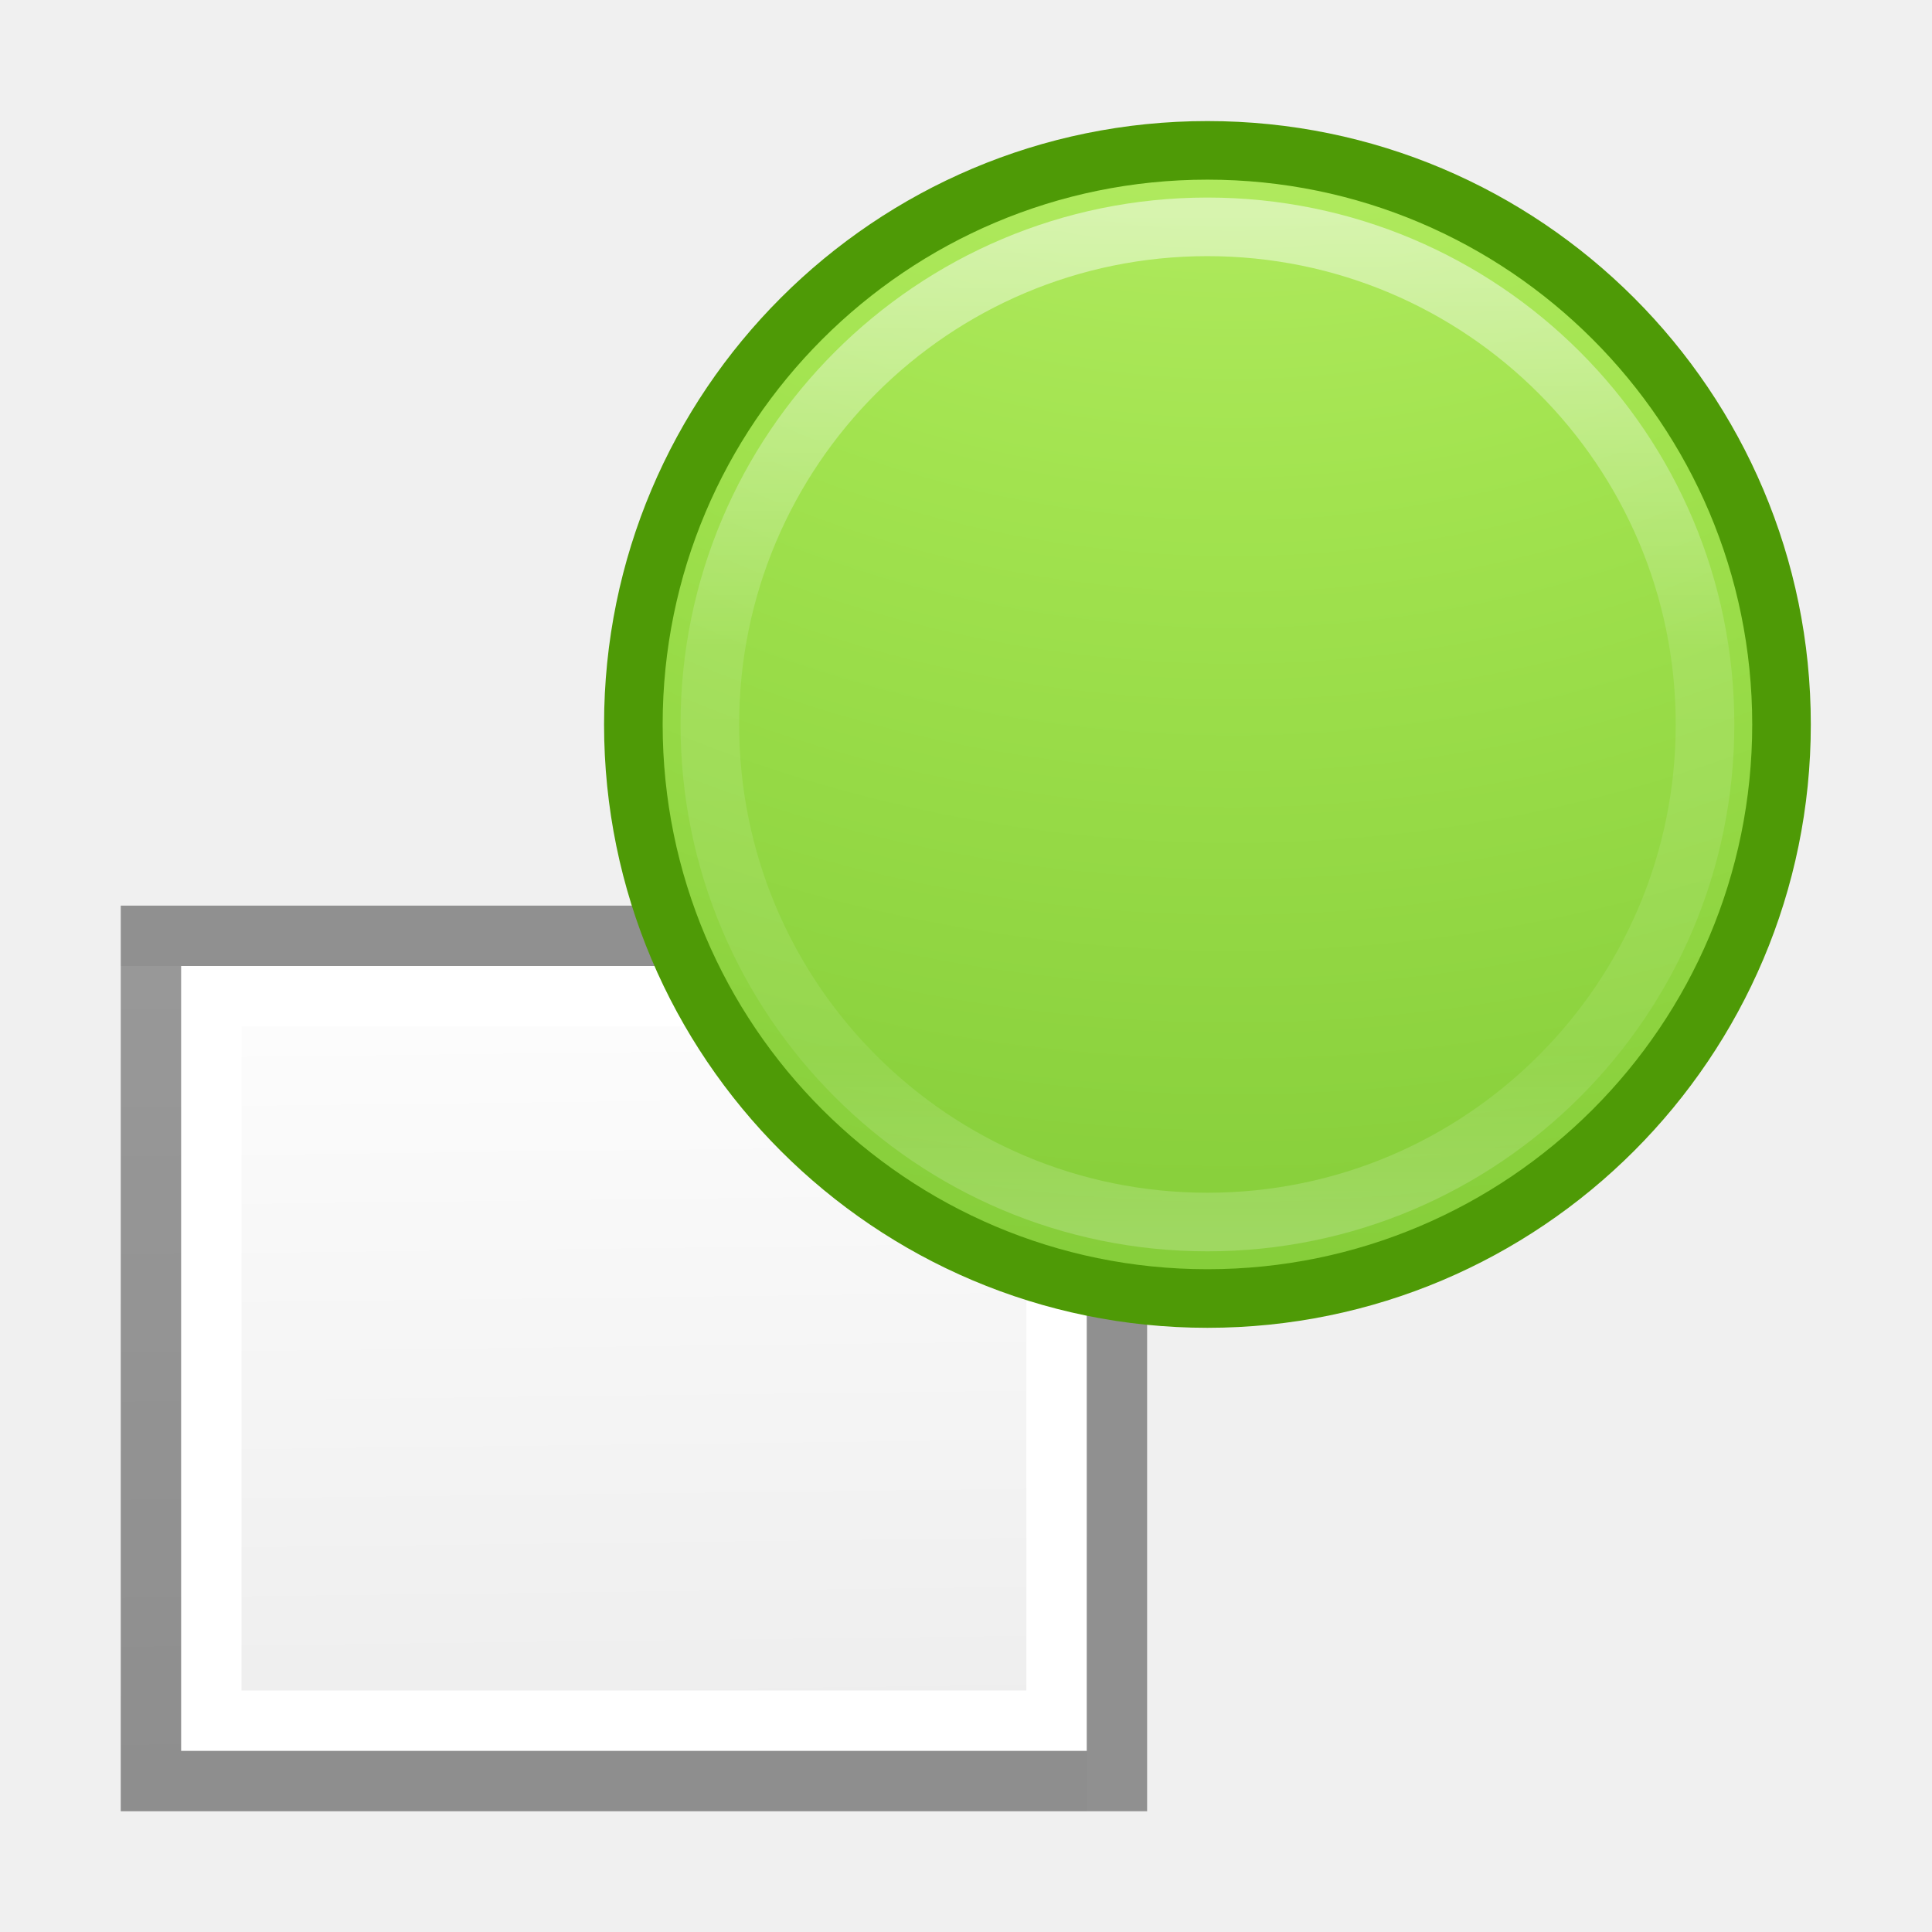
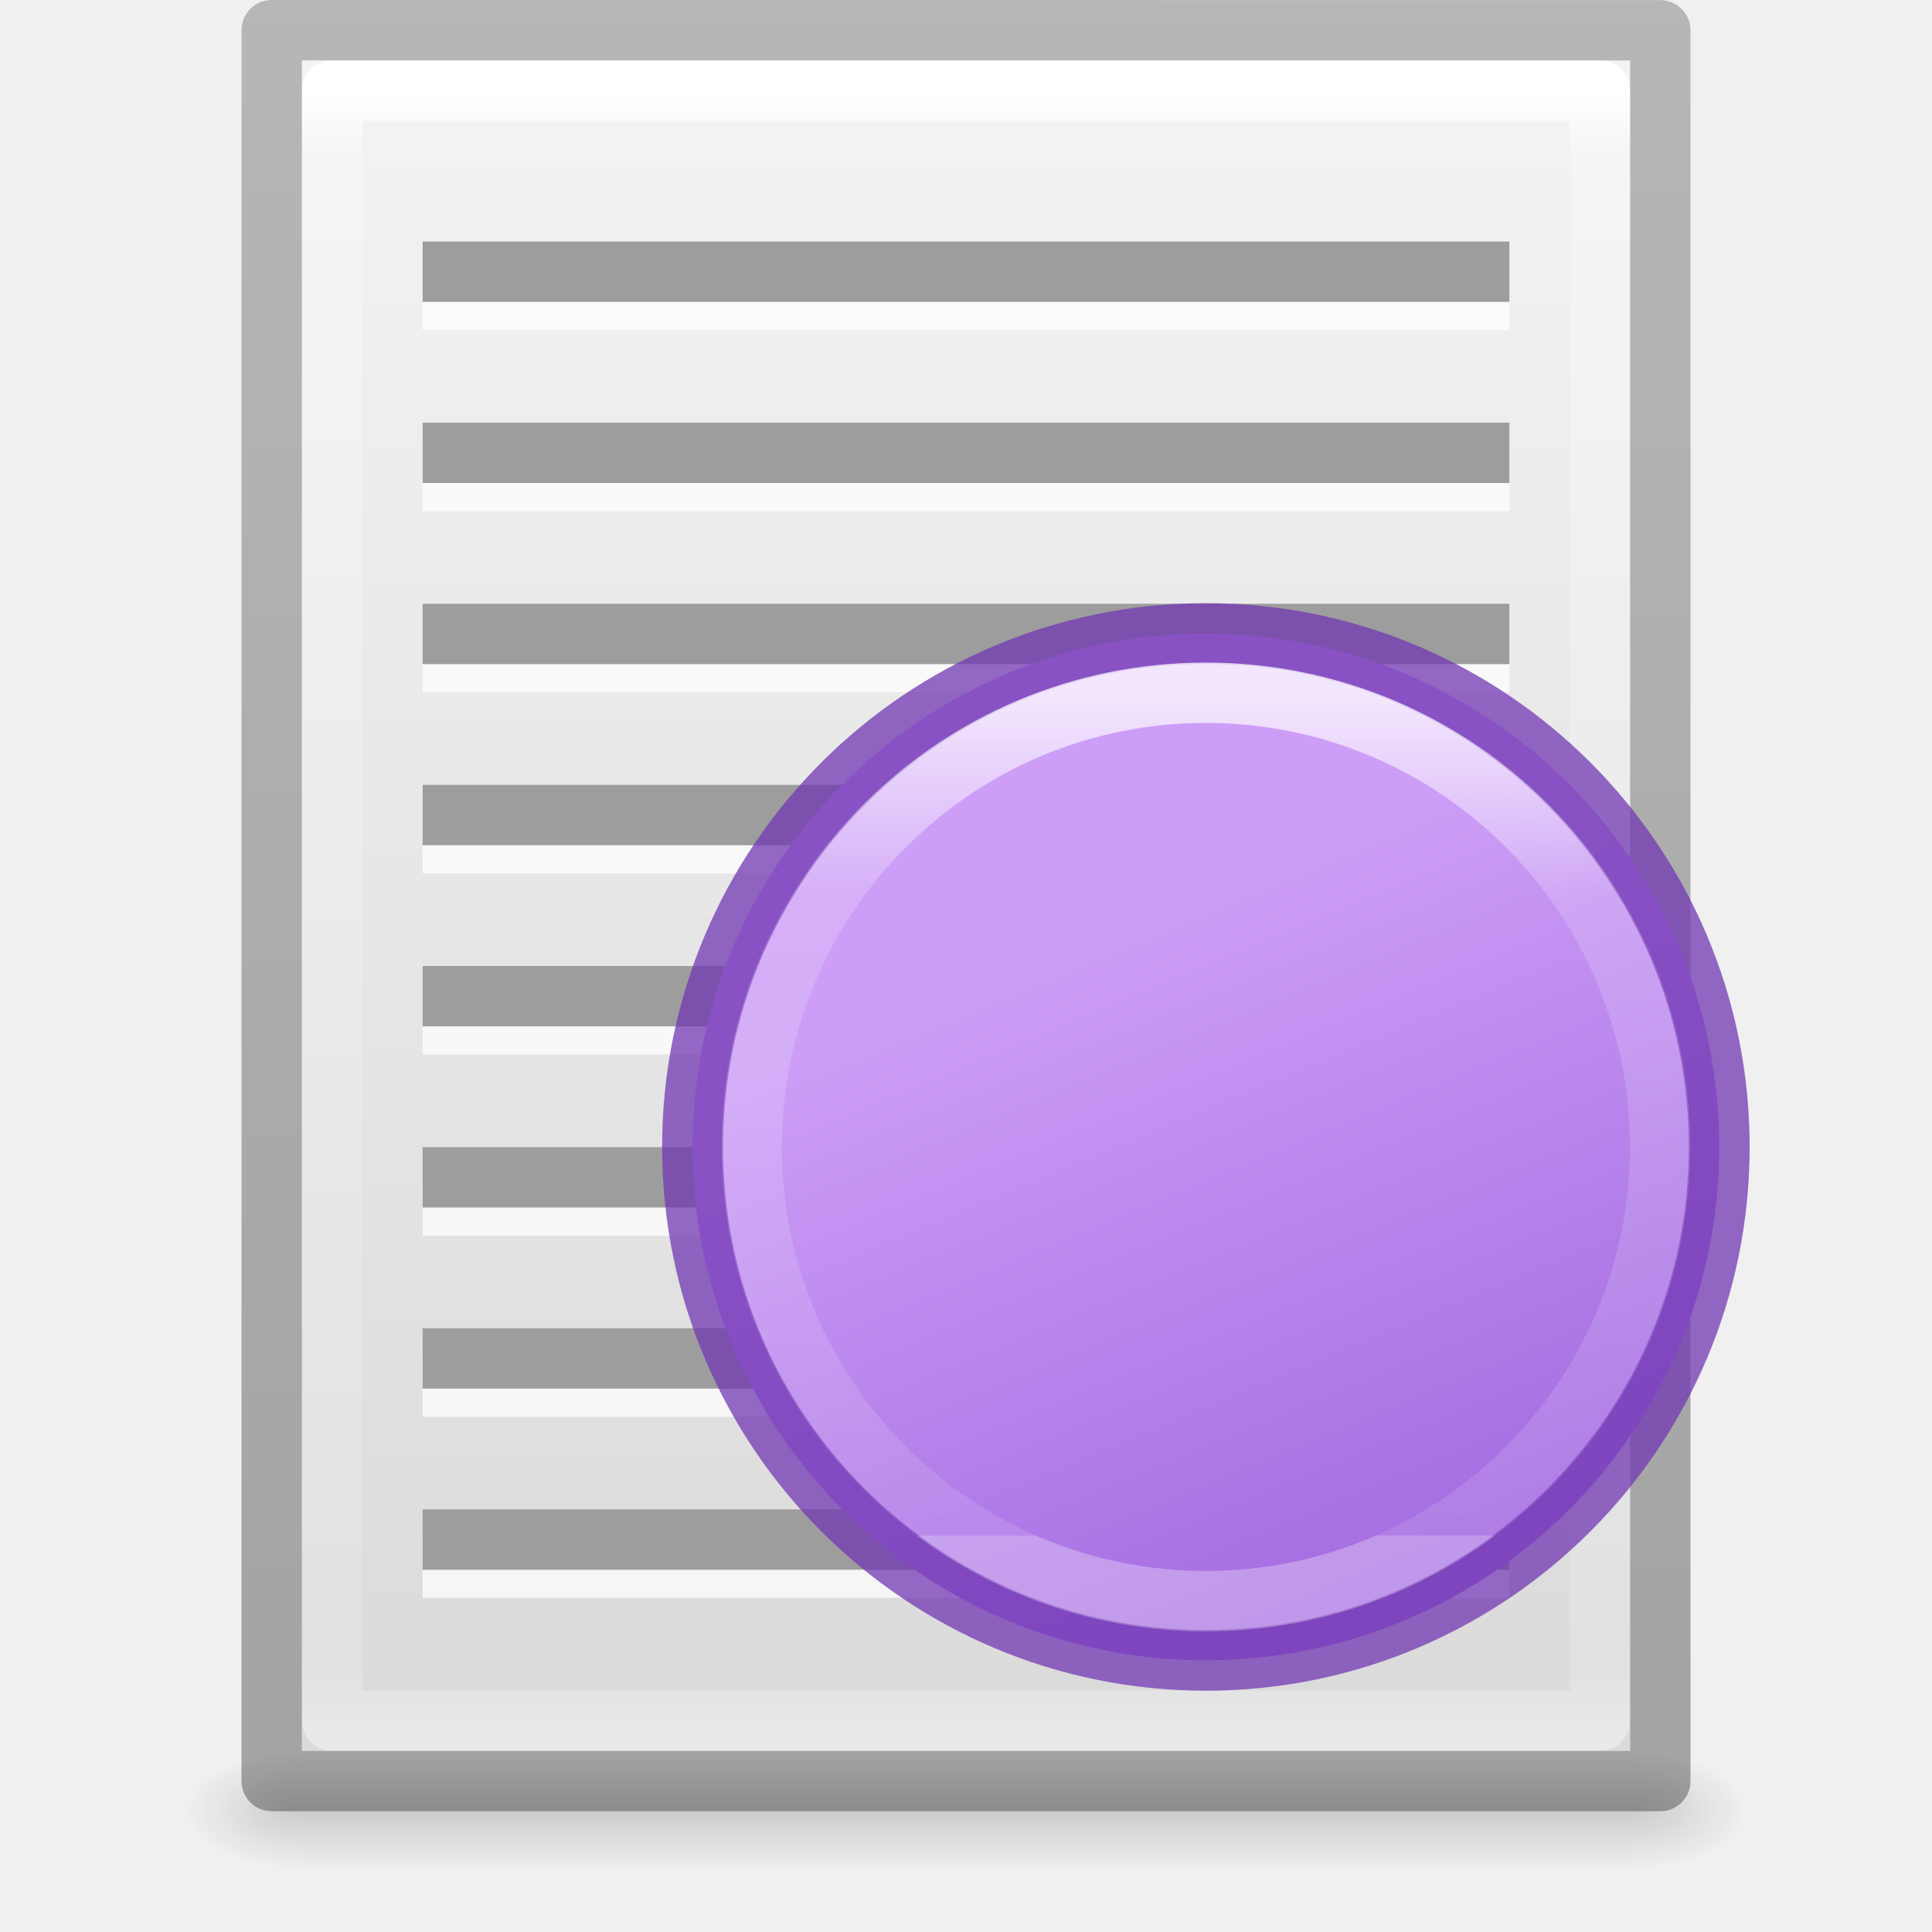
- <svg xmlns="http://www.w3.org/2000/svg" height="32" width="32">
-   <radialGradient id="a" cx="-14.891" cy="11.546" gradientTransform="matrix(0 2.50652 -2.60045 0 38.355 29.375)" gradientUnits="userSpaceOnUse" r="20">
-     <stop offset="0" stop-color="#cdf87e" />
-     <stop offset=".262" stop-color="#a2e34f" />
-     <stop offset=".661" stop-color="#68b723" />
-     <stop offset="1" stop-color="#1d7e0d" />
-   </radialGradient>
-   <linearGradient id="b" gradientUnits="userSpaceOnUse" x1="7.498" x2="7.498" y1="1.561" y2="14.507">
+ <svg xmlns="http://www.w3.org/2000/svg" xmlns:xlink="http://www.w3.org/1999/xlink" height="32" width="32">
+   <linearGradient id="a" gradientUnits="userSpaceOnUse" x1="11.402" x2="13.931" y1="7.479" y2="13.53">
+     <stop offset="0" stop-color="#cd9ef7" />
+     <stop offset="1" stop-color="#a56de2" />
+   </linearGradient>
+   <linearGradient id="b" gradientUnits="userSpaceOnUse" x1="10.932" x2="10.932" y1="6.065" y2="13.882">
    <stop offset="0" stop-color="#fff" />
-     <stop offset=".424" stop-color="#fff" stop-opacity=".235" />
-     <stop offset=".821" stop-color="#fff" stop-opacity=".157" />
+     <stop offset=".235" stop-color="#fff" stop-opacity=".235" />
+     <stop offset="1" stop-color="#fff" stop-opacity=".157" />
    <stop offset="1" stop-color="#fff" stop-opacity=".392" />
  </linearGradient>
-   <linearGradient id="c" gradientUnits="userSpaceOnUse" x1="-.177" x2="0" y1="14.711" y2="29.333">
+   <linearGradient id="c">
+     <stop offset="0" />
+     <stop offset="1" stop-opacity="0" />
+   </linearGradient>
+   <linearGradient id="d" gradientTransform="matrix(.5675676 0 0 .7297297 2.378382 -2.513506)" gradientUnits="userSpaceOnUse" x1="24" x2="24" y1="5.564" y2="43">
    <stop offset="0" stop-color="#fff" />
-     <stop offset="1" stop-color="#ededed" />
+     <stop offset=".036" stop-color="#fff" stop-opacity=".235" />
+     <stop offset=".951" stop-color="#fff" stop-opacity=".157" />
+     <stop offset="1" stop-color="#fff" stop-opacity=".392" />
  </linearGradient>
-   <path d="m2 16h16v14h-16z" fill="url(#c)" />
-   <path d="m3 16v13h15v-13zm1 1h13v11h-13z" fill="#fff" />
-   <path d="m2 15v15h17v-15zm1 1h15v13h-15z" opacity=".4" />
-   <g stroke-width=".743">
-     <path d="m8 .72c-4.018 0-7.28 3.26-7.28 7.28 0 4.018 3.262 7.28 7.28 7.28s7.28-3.262 7.28-7.28-3.26-7.28-7.28-7.28z" fill="url(#a)" stroke="#4e9a06" transform="matrix(1.30612 0 0 1.30612 9.55 1.55)" />
-     <path d="m14.31 8c0 3.485-2.825 6.31-6.31 6.31s-6.31-2.825-6.31-6.31 2.825-6.31 6.31-6.31 6.31 2.825 6.31 6.31z" fill="none" opacity=".5" stroke="url(#b)" stroke-linecap="round" stroke-linejoin="round" transform="matrix(1.30612 0 0 1.30612 9.55 1.55)" />
+   <linearGradient id="e" gradientTransform="matrix(.62857 0 0 .6083939 .91432 -.534791)" gradientUnits="userSpaceOnUse" x1="25.132" x2="25.132" y1=".985" y2="47.013">
+     <stop offset="0" stop-color="#f4f4f4" />
+     <stop offset="1" stop-color="#dbdbdb" />
+   </linearGradient>
+   <radialGradient id="f" cx="605.714" cy="486.648" gradientTransform="matrix(.01566318 0 0 .00823529 17.61043 25.98056)" gradientUnits="userSpaceOnUse" r="117.143" xlink:href="#c" />
+   <radialGradient id="g" cx="605.714" cy="486.648" gradientTransform="matrix(-.01566318 0 0 .00823529 14.38957 25.98056)" gradientUnits="userSpaceOnUse" r="117.143" xlink:href="#c" />
+   <linearGradient id="h" gradientTransform="matrix(.04576928 0 0 .00823529 -.542324 25.98055)" gradientUnits="userSpaceOnUse" x1="302.857" x2="302.857" y1="366.648" y2="609.505">
+     <stop offset="0" stop-opacity="0" />
+     <stop offset=".5" />
+     <stop offset="1" stop-opacity="0" />
+   </linearGradient>
+   <linearGradient id="i" gradientTransform="matrix(.5306414 0 0 .5897005 39.26961 -1.791918)" gradientUnits="userSpaceOnUse" x1="-51.786" x2="-51.786" y1="50.786" y2="2.906">
+     <stop offset="0" stop-opacity=".318" />
+     <stop offset="1" stop-opacity=".24" />
+   </linearGradient>
+   <path d="m4.95 29h22.1v2h-22.1z" fill="url(#h)" opacity=".15" />
+   <path d="m4.95 29v2c-.807.004-1.95-.448-1.95-1s.9-1 1.95-1z" fill="url(#g)" opacity=".15" />
+   <path d="m27.05 29v2c.807.004 1.95-.448 1.95-1s-.9-1-1.95-1z" fill="url(#f)" opacity=".15" />
+   <path d="m5 1c5.041 0 22.0.002 22.0.002l0 27.998s-14.667 0-22 0c0-9.333 0-18.667 0-28z" fill="url(#e)" />
+   <g fill="none" stroke-linejoin="round">
+     <path d="m26.5 28.5h-21v-27h21z" stroke="url(#d)" stroke-linecap="round" />
+     <path d="m4.5.5c5.27 0 23.0.002 23.0.002l0 28.998s-15.333 0-23 0c0-9.667 0-19.333 0-29z" stroke="url(#i)" stroke-width="1" />
+   </g>
+   <g transform="matrix(1.5 0 0 1 -2 0)">
+     <path d="m6 4.467h12v1h-12z" fill="#fff" fill-opacity=".735" />
+     <path d="m6 4h12v1h-12z" fill="#9d9d9d" />
+   </g>
+   <g transform="matrix(1.5 0 0 1 -2 3)">
+     <path d="m6 4.467h12v1h-12z" fill="#fff" fill-opacity=".735" />
+     <path d="m6 4h12v1h-12z" fill="#9d9d9d" />
+   </g>
+   <g transform="matrix(1.5 0 0 1 -2 6)">
+     <path d="m6 4.467h12v1h-12z" fill="#fff" fill-opacity=".735" />
+     <path d="m6 4h12v1h-12z" fill="#9d9d9d" />
+   </g>
+   <g transform="matrix(1.5 0 0 1 -2 9)">
+     <path d="m6 4.467h12v1h-12z" fill="#fff" fill-opacity=".735" />
+     <path d="m6 4h12v1h-12z" fill="#9d9d9d" />
+   </g>
+   <g transform="matrix(1.5 0 0 1 -2 12)">
+     <path d="m6 4.467h12v1h-12z" fill="#fff" fill-opacity=".735" />
+     <path d="m6 4h12v1h-12z" fill="#9d9d9d" />
+   </g>
+   <g transform="matrix(1.5 0 0 1 -2 15)">
+     <path d="m6 4.467h12v1h-12z" fill="#fff" fill-opacity=".735" />
+     <path d="m6 4h12v1h-12z" fill="#9d9d9d" />
+   </g>
+   <g transform="matrix(1.5 0 0 1 -2 18)">
+     <path d="m6 4.467h12v1h-12z" fill="#fff" fill-opacity=".735" />
+     <path d="m6 4h12v1h-12z" fill="#9d9d9d" />
+   </g>
+   <g transform="matrix(1.5 0 0 1 -2 21)">
+     <path d="m6 4.467h12v1h-12z" fill="#fff" fill-opacity=".735" />
+     <path d="m6 4h12v1h-12z" fill="#9d9d9d" />
+   </g>
+   <g stroke-linecap="square" stroke-opacity=".75" transform="matrix(1.774685 0 0 1.774685 1.067485 .801073)">
+     <ellipse cx="10.653" cy="10.253" fill="url(#a)" rx="4.791" ry="4.791" stroke="#7239b3" stroke-width=".568" />
+     <ellipse cx="10.653" cy="10.253" fill="none" rx="4.239" ry="4.239" stroke="url(#b)" stroke-width=".563" />
  </g>
</svg>
